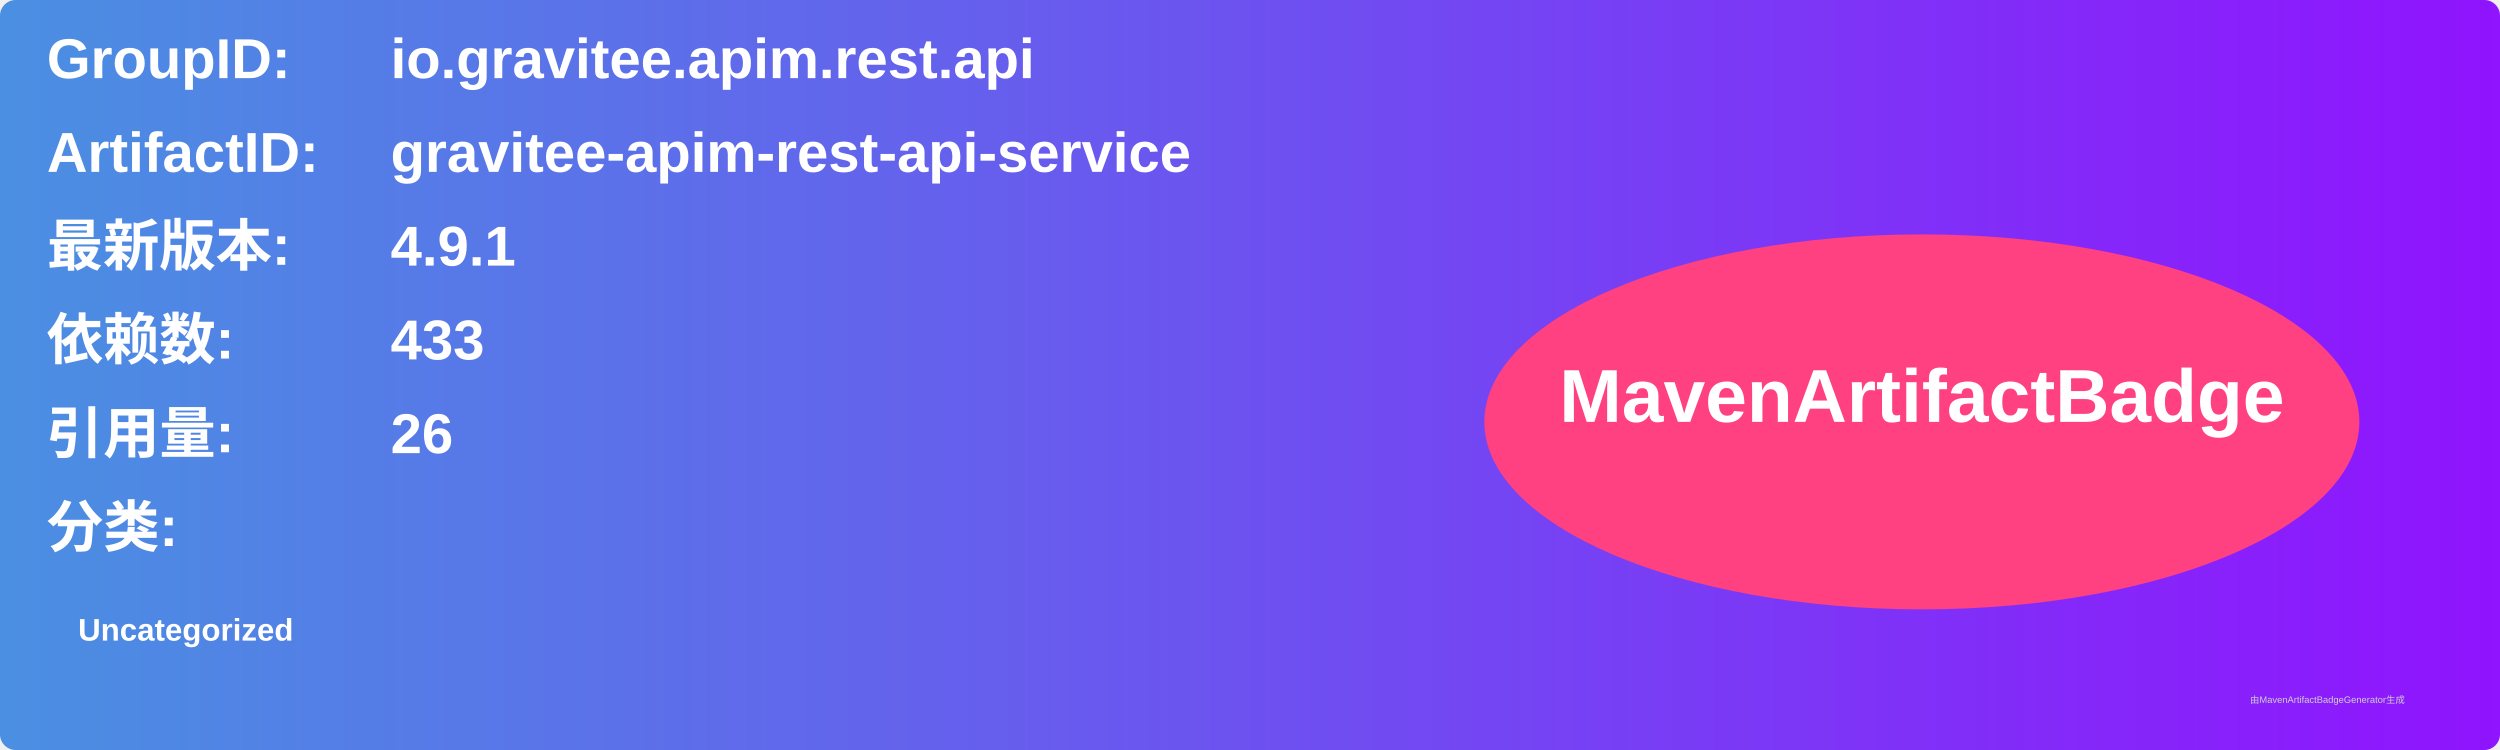
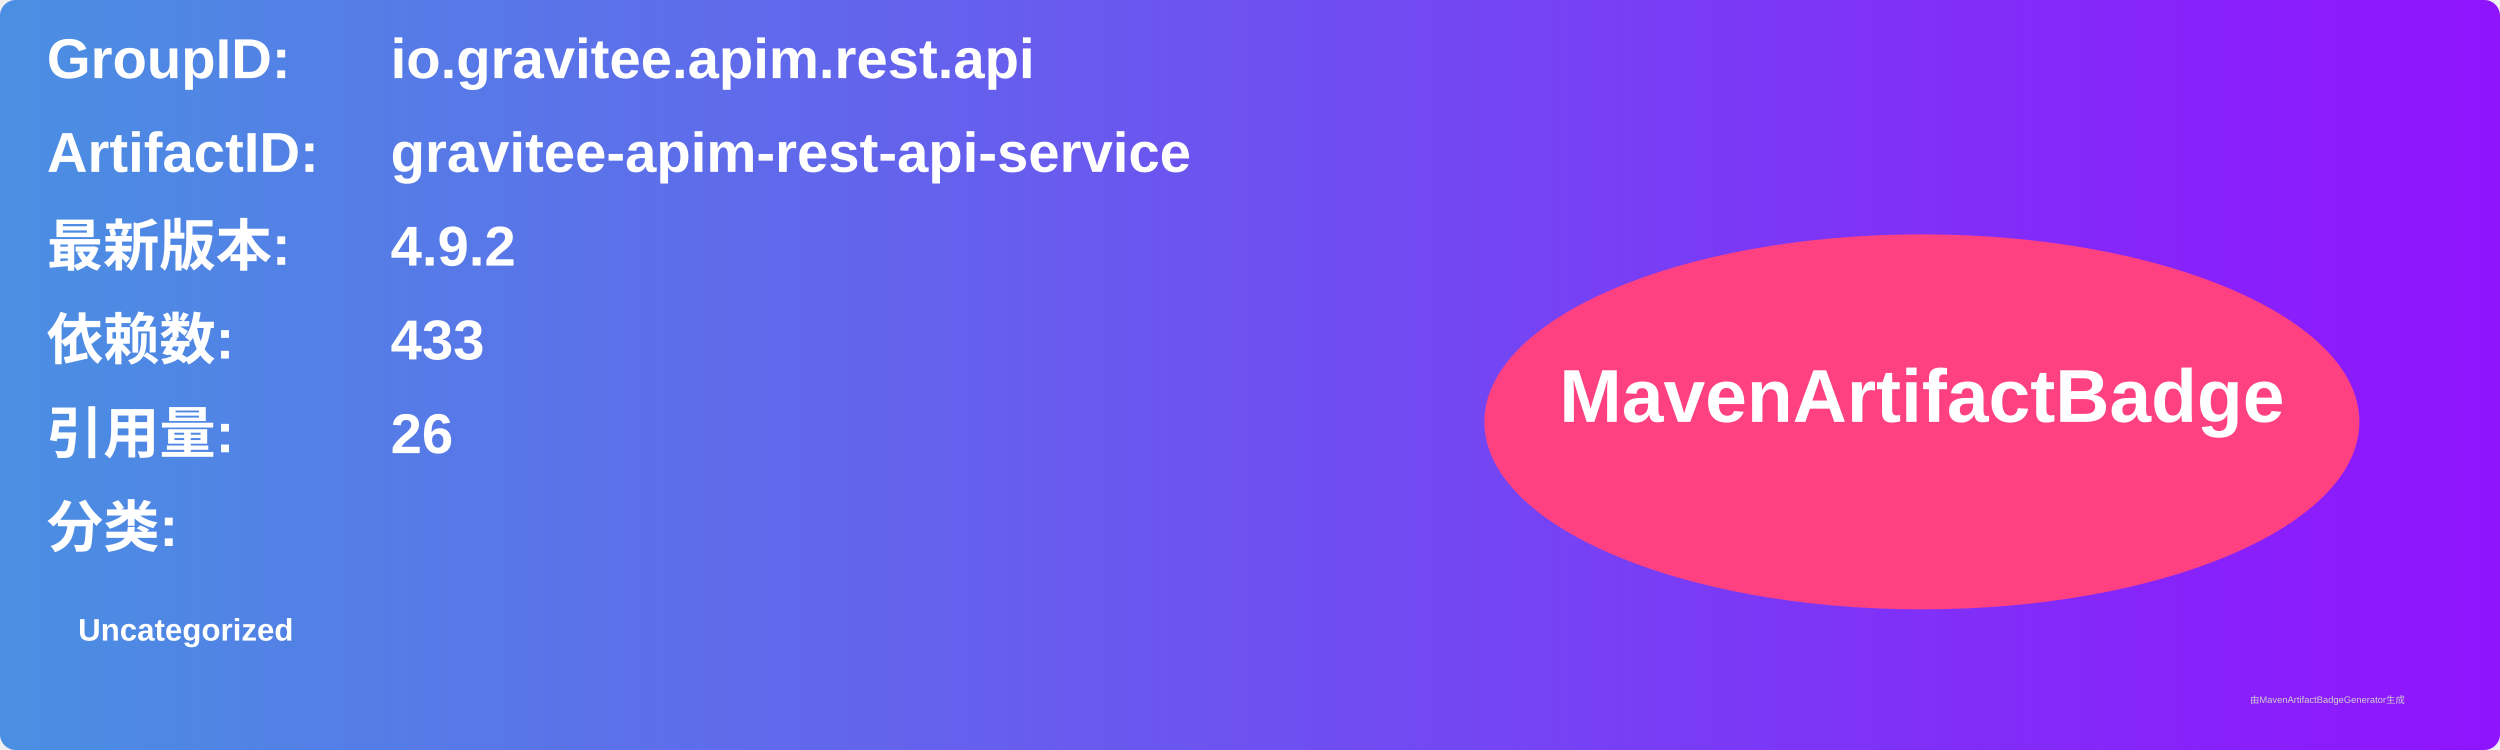
<svg xmlns="http://www.w3.org/2000/svg" width="800" height="240" viewBox="0 0 800 240">
  <linearGradient id="grad" x1="0%" y1="0%" x2="100%" y2="0%">
    <stop offset="0%" stop-color="#4a90e2" />
    <stop offset="100%" stop-color="#9013fe" />
  </linearGradient>
  <rect width="100%" height="100%" rx="5" ry="5" fill="url(#grad)" />
  <g transform="translate(15, 15)">
    <text x="0" y="10" font-family="Arial" font-size="18" fill="white" font-weight="bold" width="260">GroupID:</text>
    <text x="110" y="10" font-family="Arial" font-size="18" fill="white" font-weight="bold" width="460">io.gravitee.apim.rest.api</text>
    <text x="0" y="40" font-family="Arial" font-size="18" fill="white" font-weight="bold" width="260">ArtifactID:</text>
    <text x="110" y="40" font-family="Arial" font-size="18" fill="white" font-weight="bold" width="460">gravitee-apim-rest-api-service</text>
    <text x="0" y="70" font-family="Arial" font-size="18" fill="white" font-weight="bold">最新版本:</text>
    <text x="110" y="70" font-family="Arial" font-size="18" fill="white" font-weight="bold">
-       <tspan font-weight="bold">4.9.1</tspan>
+       <tspan font-weight="bold">4.9.2</tspan>
    </text>
    <text x="0" y="100" font-family="Arial" font-size="18" fill="white" font-weight="bold">依赖数: </text>
    <text x="110" y="100" font-family="Arial" font-size="18" fill="white">
      <tspan font-weight="bold">433</tspan>
    </text>
    <text x="0" y="130" font-family="Arial" font-size="18" fill="white" font-weight="bold">引用量: </text>
    <text x="110" y="130" font-family="Arial" font-size="18" fill="white">
      <tspan font-weight="bold">26</tspan>
    </text>
    <text x="0" y="160" font-family="Arial" font-size="18" fill="white" font-weight="bold">分类:</text>
    <text x="10" y="190" font-family="Arial" font-size="10" fill="white">
      <tspan font-weight="bold">Uncategorized</tspan>
    </text>
    <ellipse cx="600" cy="120" rx="140" ry="60" fill="#ff4081" />
    <text x="600" y="120" text-anchor="middle" font-family="Arial" font-size="24" fill="white" font-weight="bold">MavenArtifactBadge</text>
  </g>
  <text x="720" y="225" font-family="Arial" font-size="3" fill="#d0d0d0">由MavenArtifactBadgeGenerator生成</text>
</svg>
